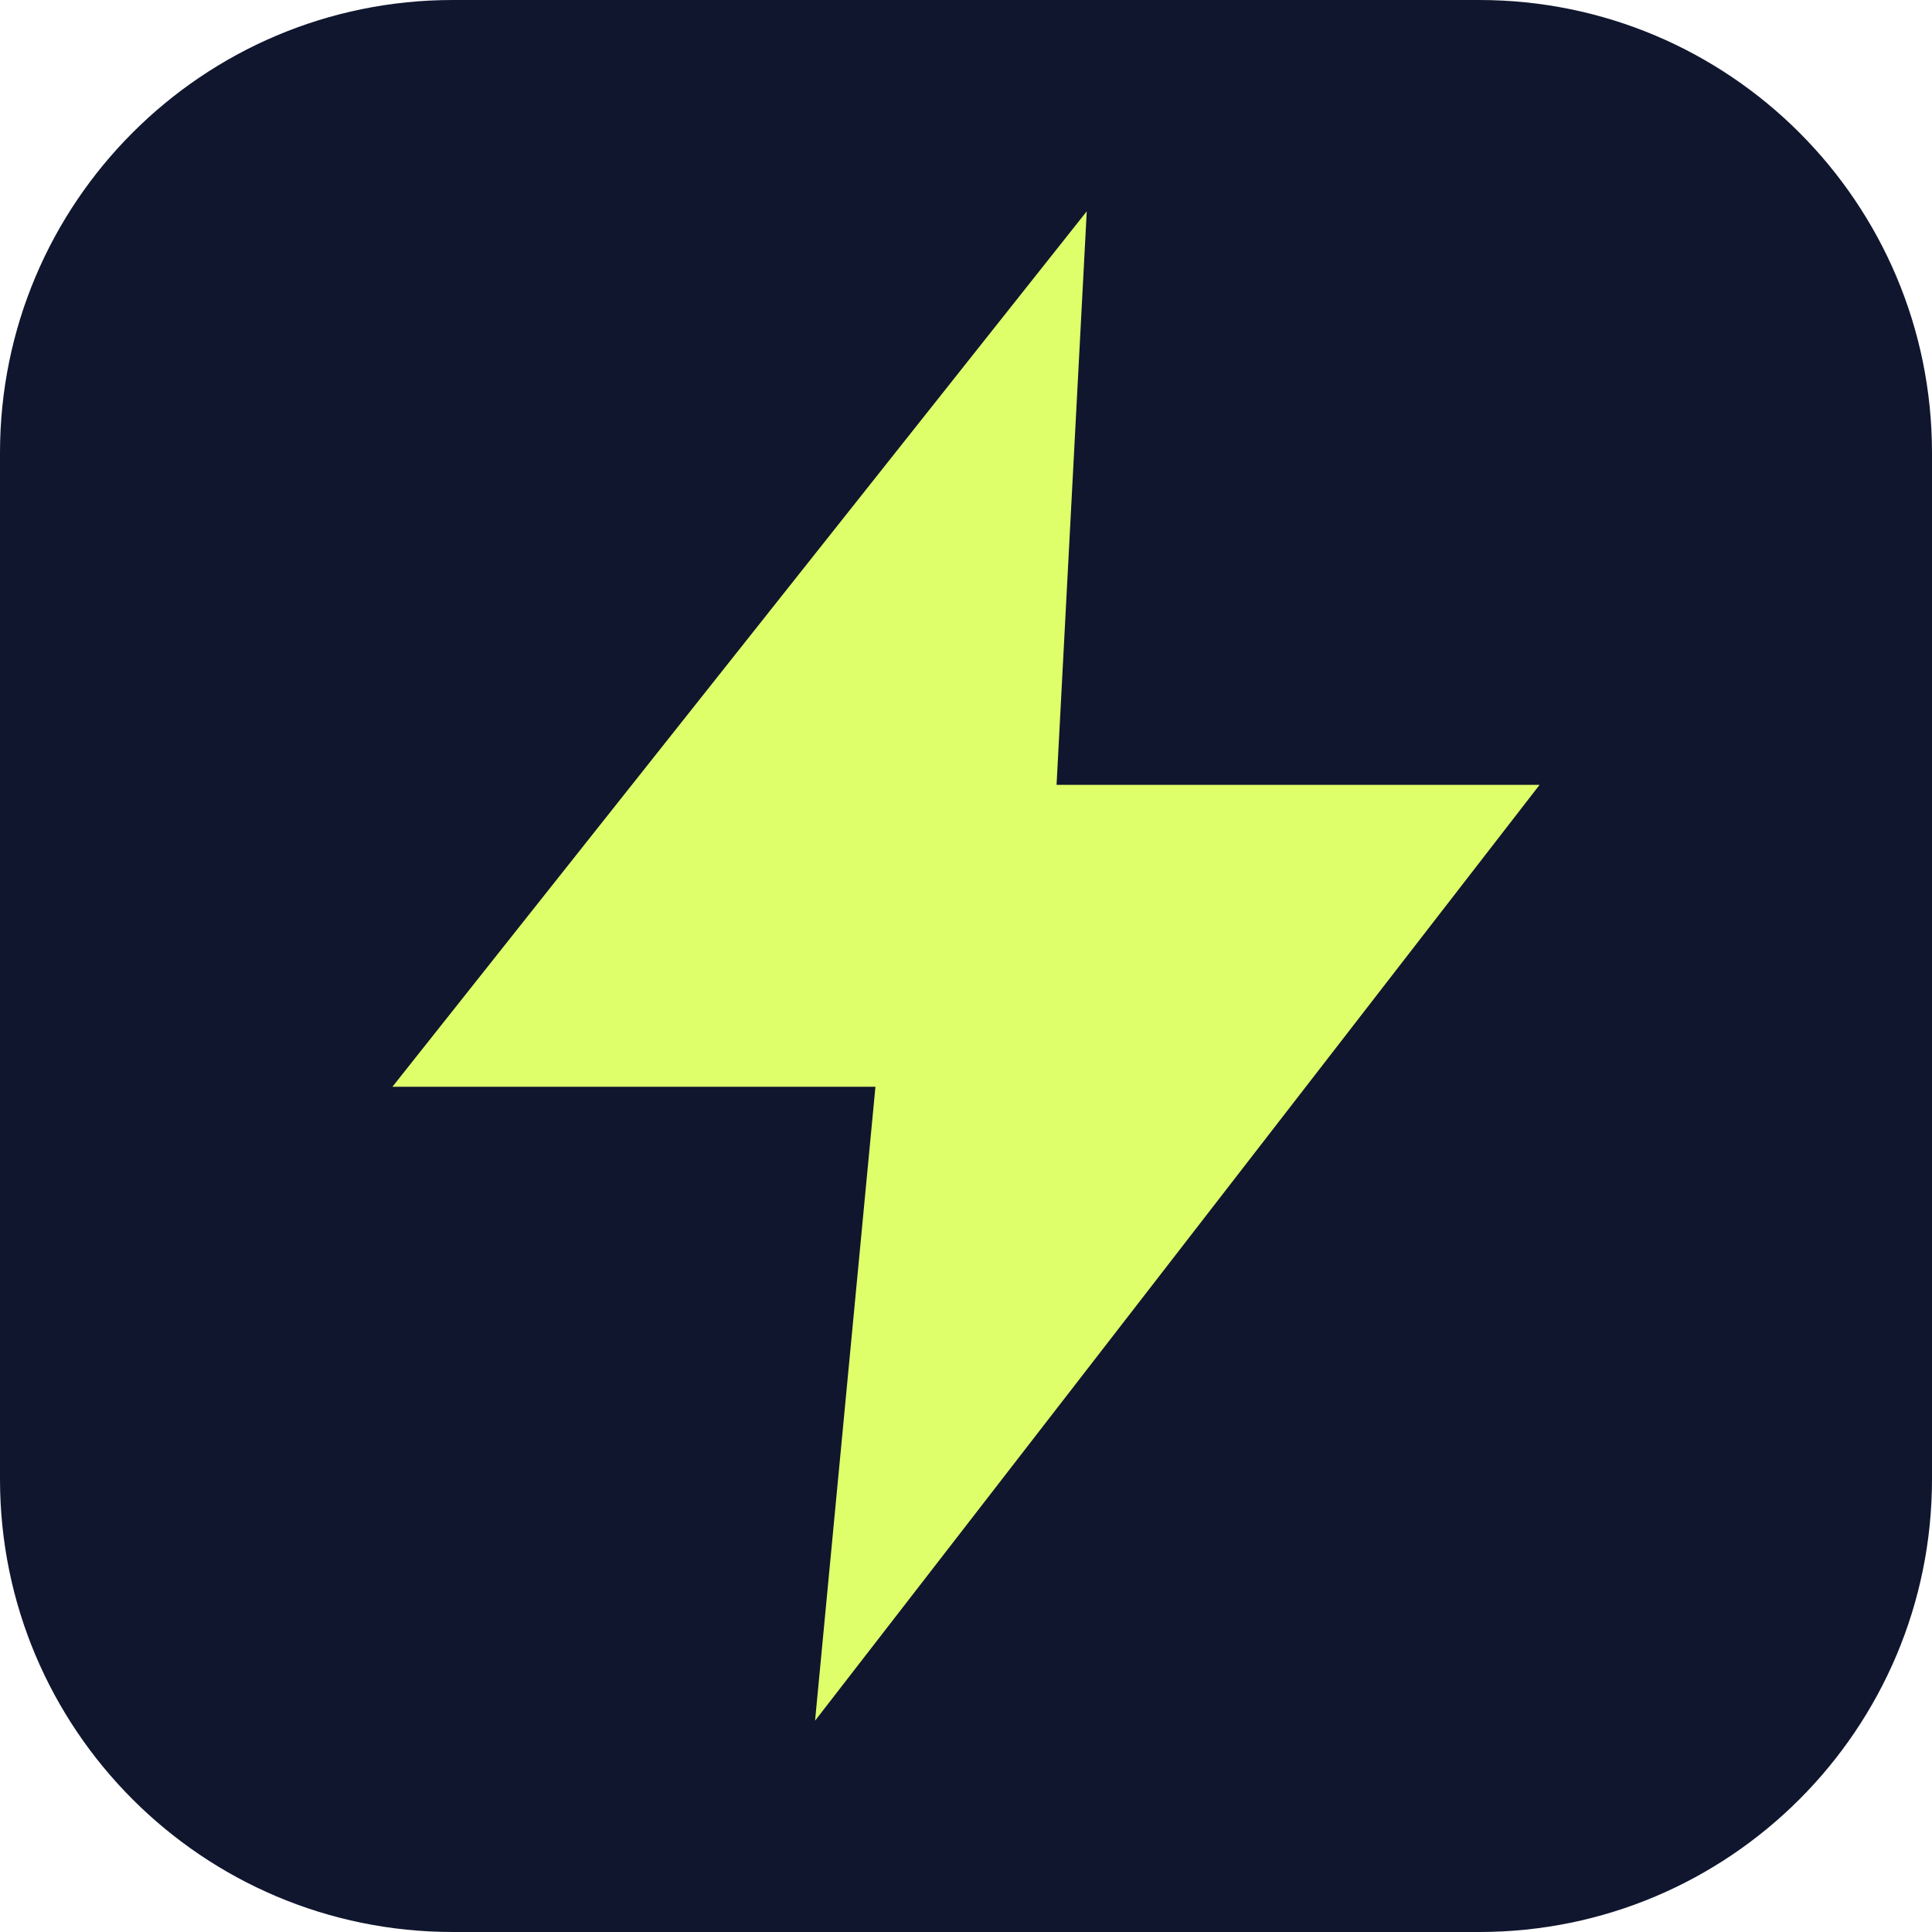
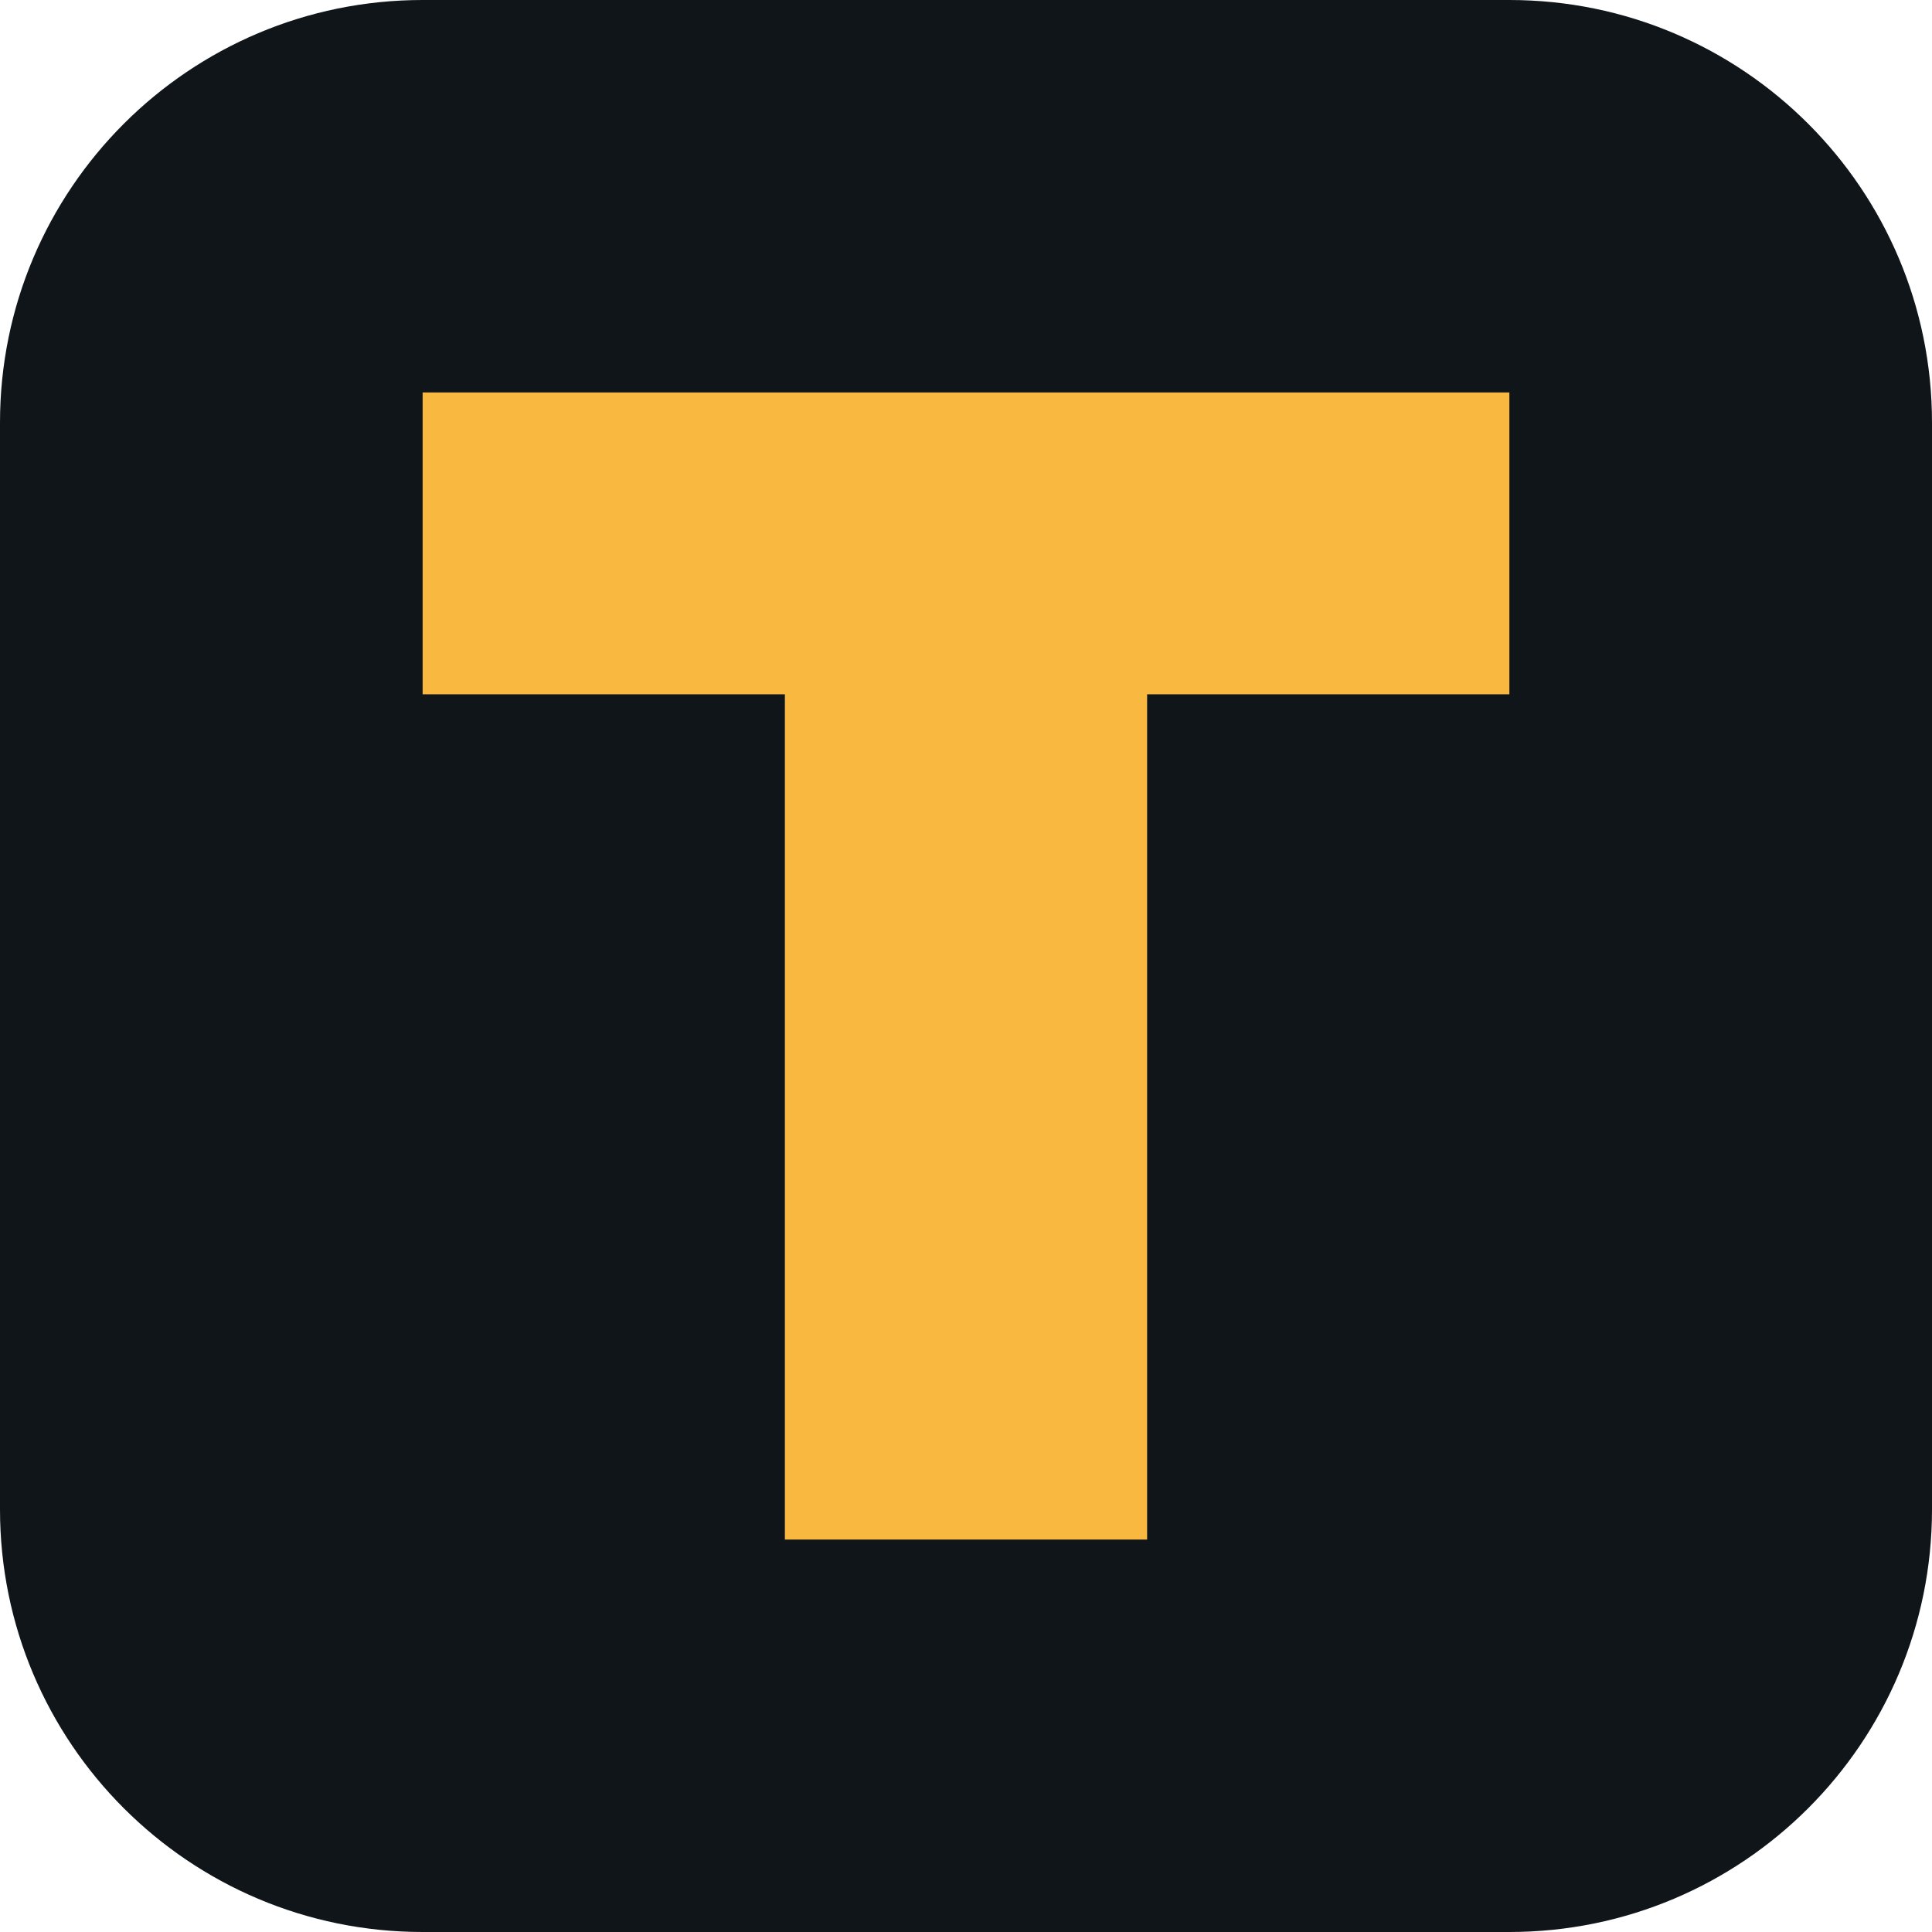
<svg xmlns="http://www.w3.org/2000/svg" viewBox="0 0 64 64">
-   <rect width="64" height="64" rx="15" fill="#10162e" />
-   <path d="M36 7 13 36h16l-2 21 24-31H35z" fill="#dfff6a" />
+   <rect width="64" height="64" rx="14" fill="#10151a" />
+   <path d="M14 13h36v10H38v28H26V23H14z" fill="#f9b83f" />
</svg>
